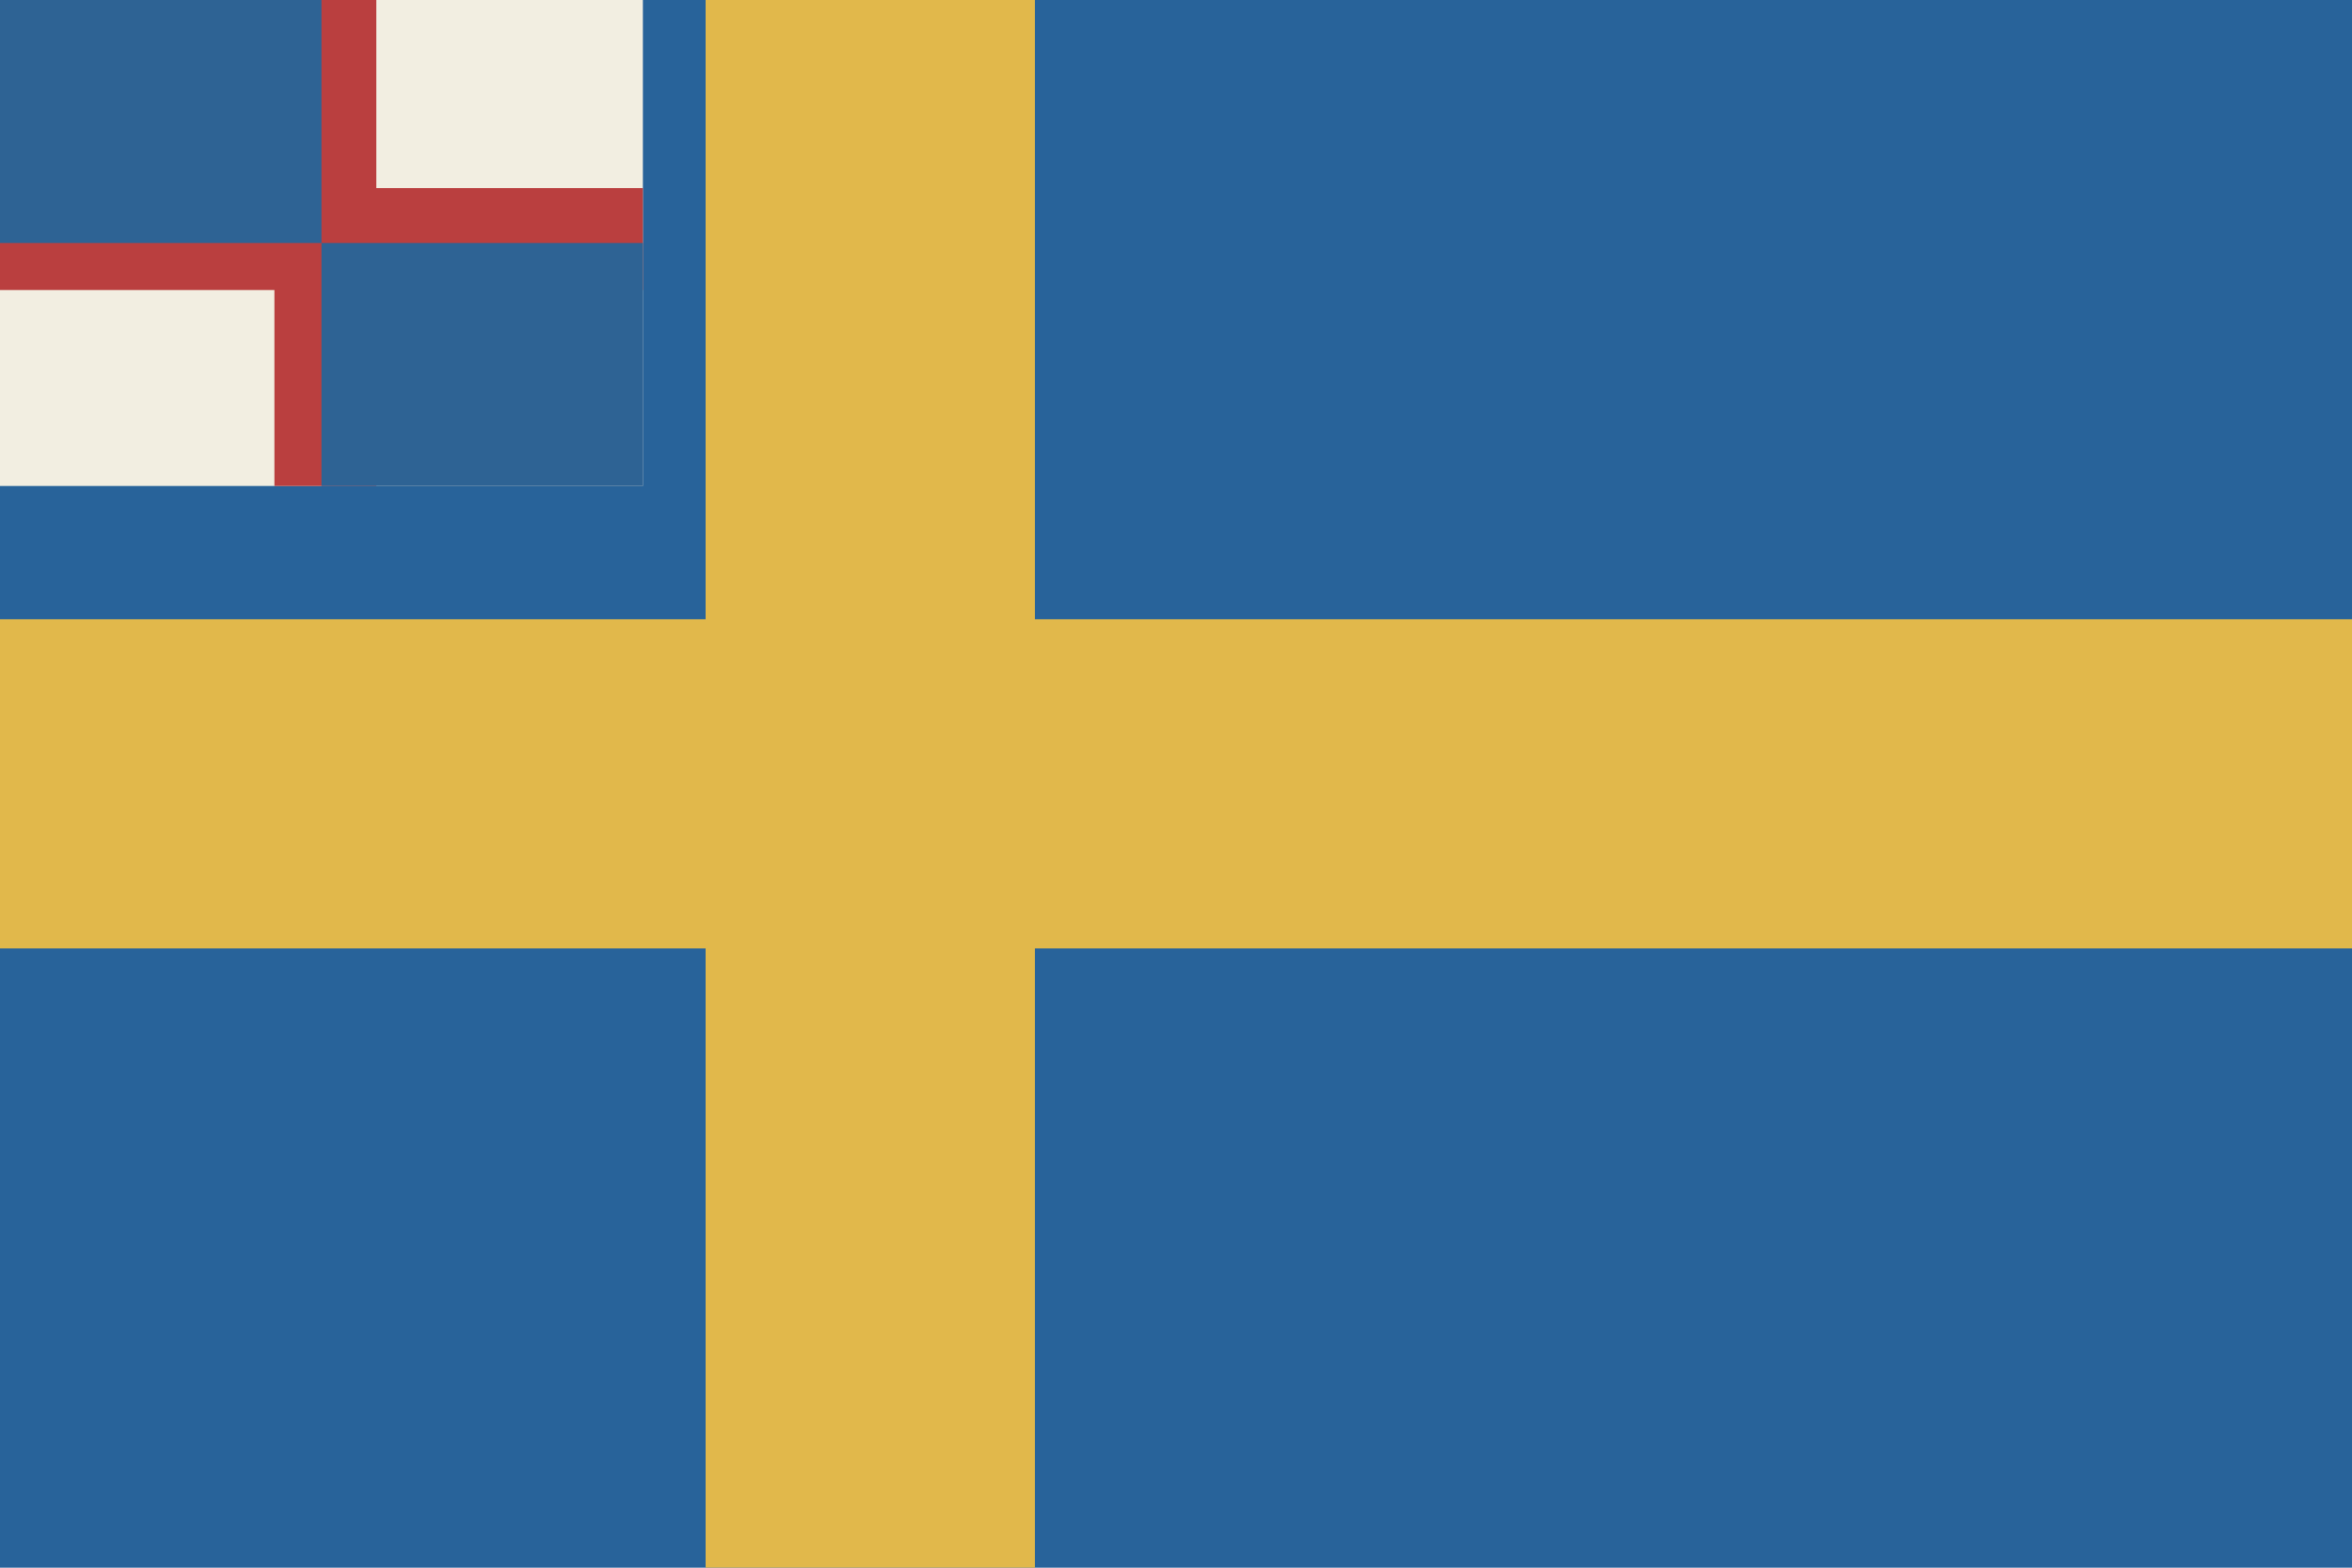
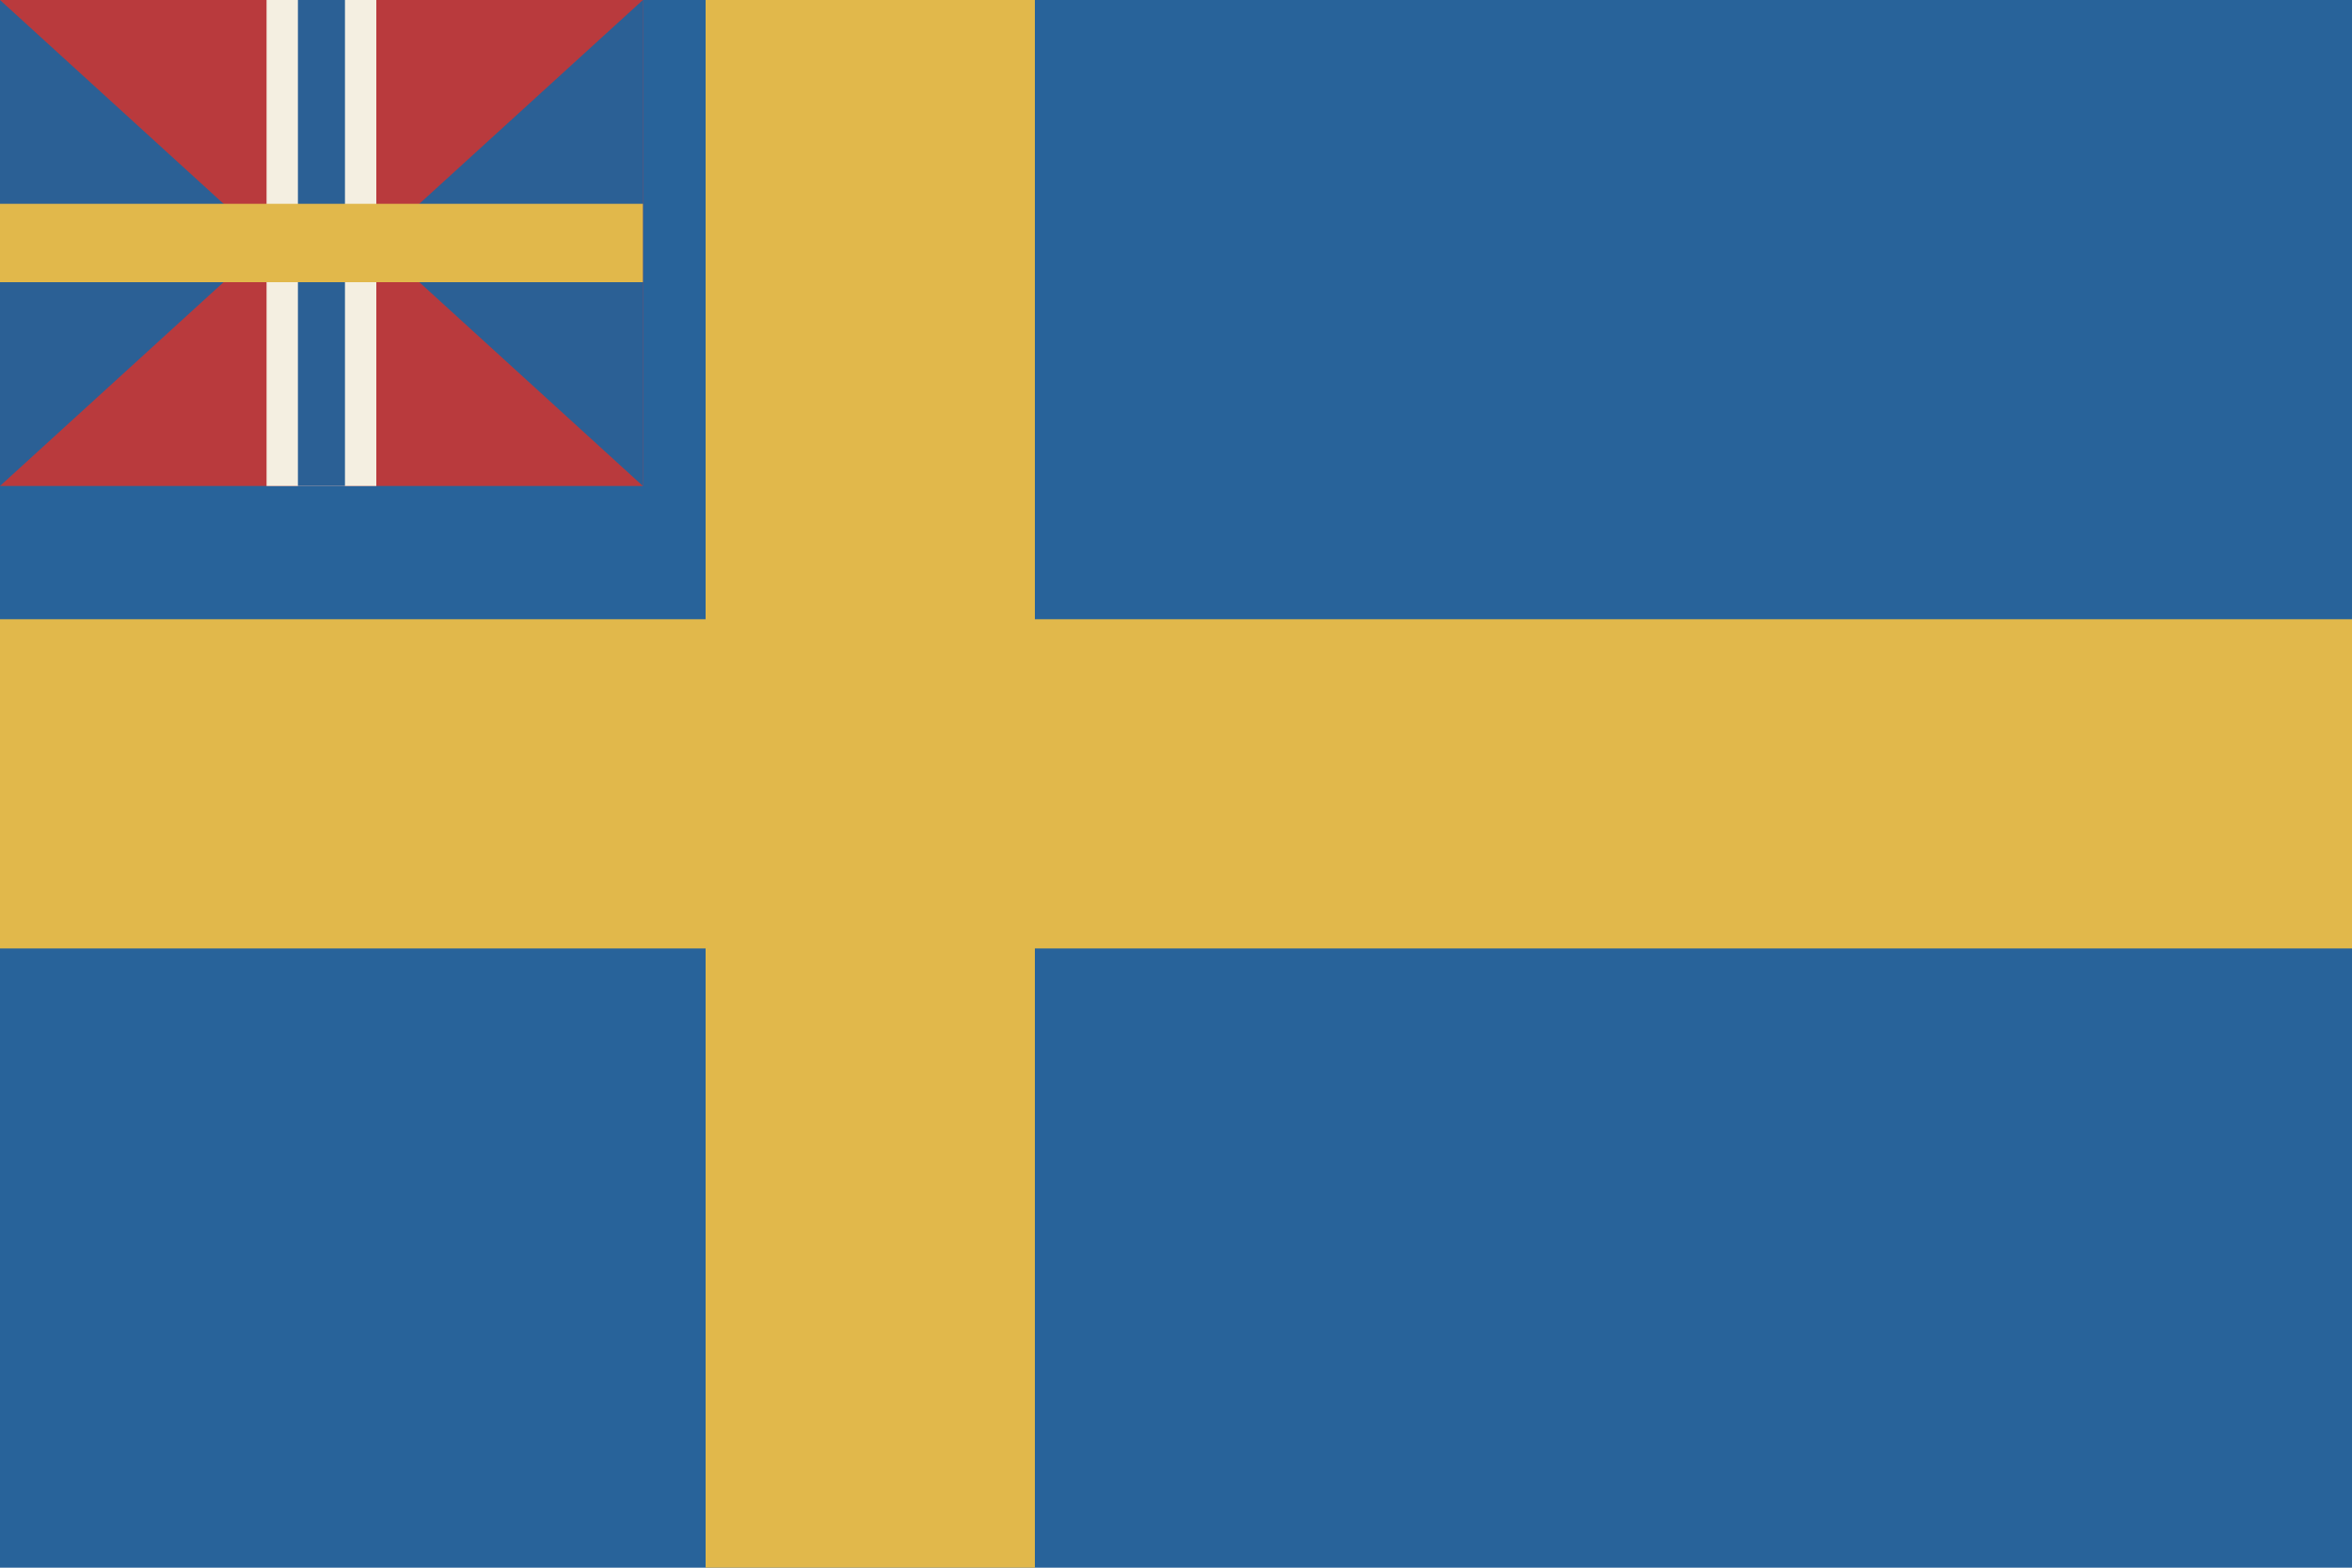
<svg xmlns="http://www.w3.org/2000/svg" viewBox="0 0 300 200">
  <path fill="#28639a" d="M0 0h300v200H0z" />
  <path fill="#e1b84b" d="M90 0h42v200H90zM0 79h300v42H0z" />
-   <path fill="#f2eee1" d="M0 0h82v62H0z" />
-   <path fill="#ba3f3f" d="M35 0h13v62H35zM0 24h82v13H0z" />
-   <path fill="#2e6394" d="M0 0h41v31H0zM41 31h41v31H41z" />
+   <path fill="#b93a3d" d="M0 0h82v62H0z" />
+   <path fill="#f4efe1" d="M34 0h14v62H34z" />
+   <path fill="#2b6095" d="M38 0h6v62h-6zM0 0l34 31L0 62zm82 0L48 31l34 31z" />
+   <path fill="#e1b84b" d="M0 26h82v10H0z" />
</svg>
